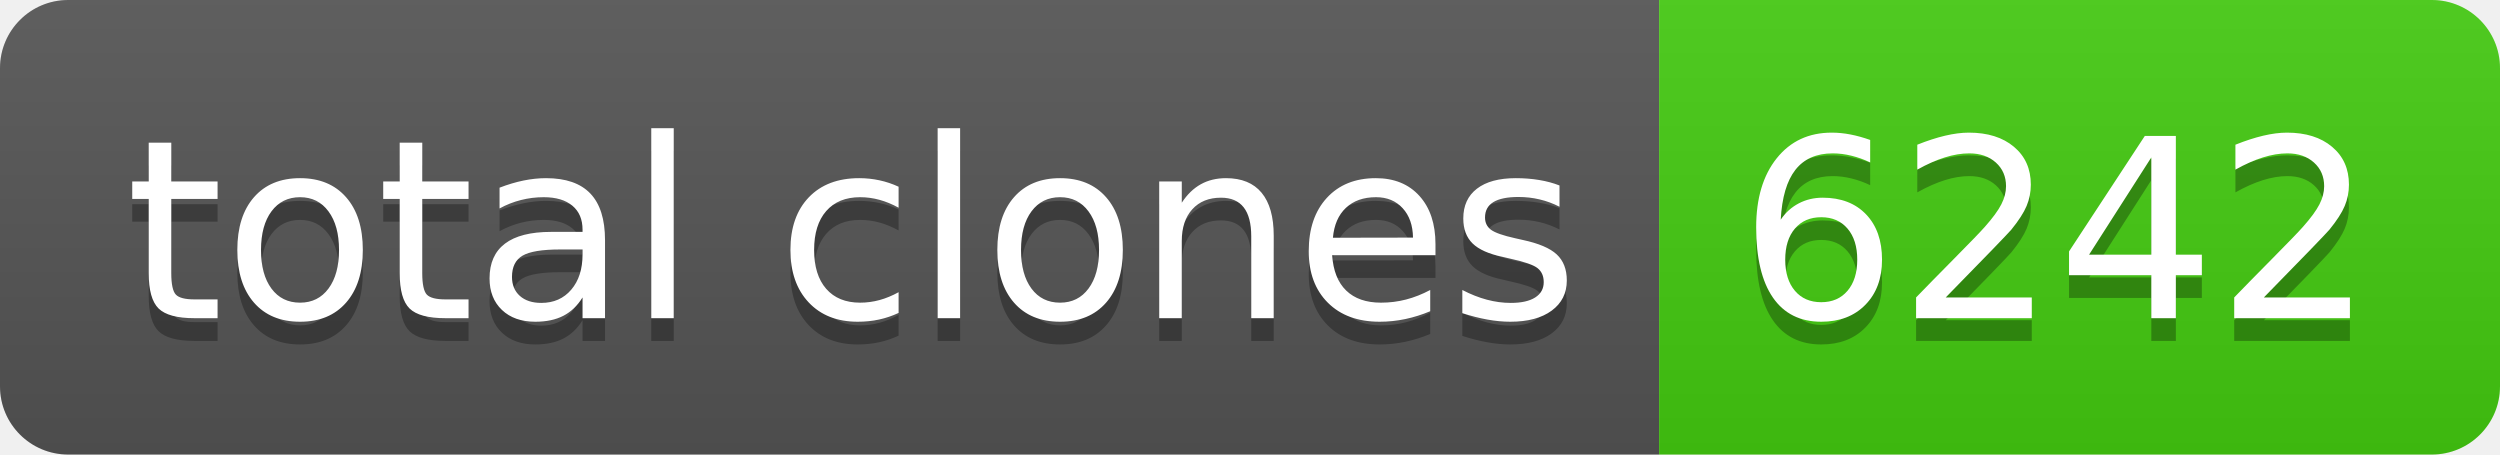
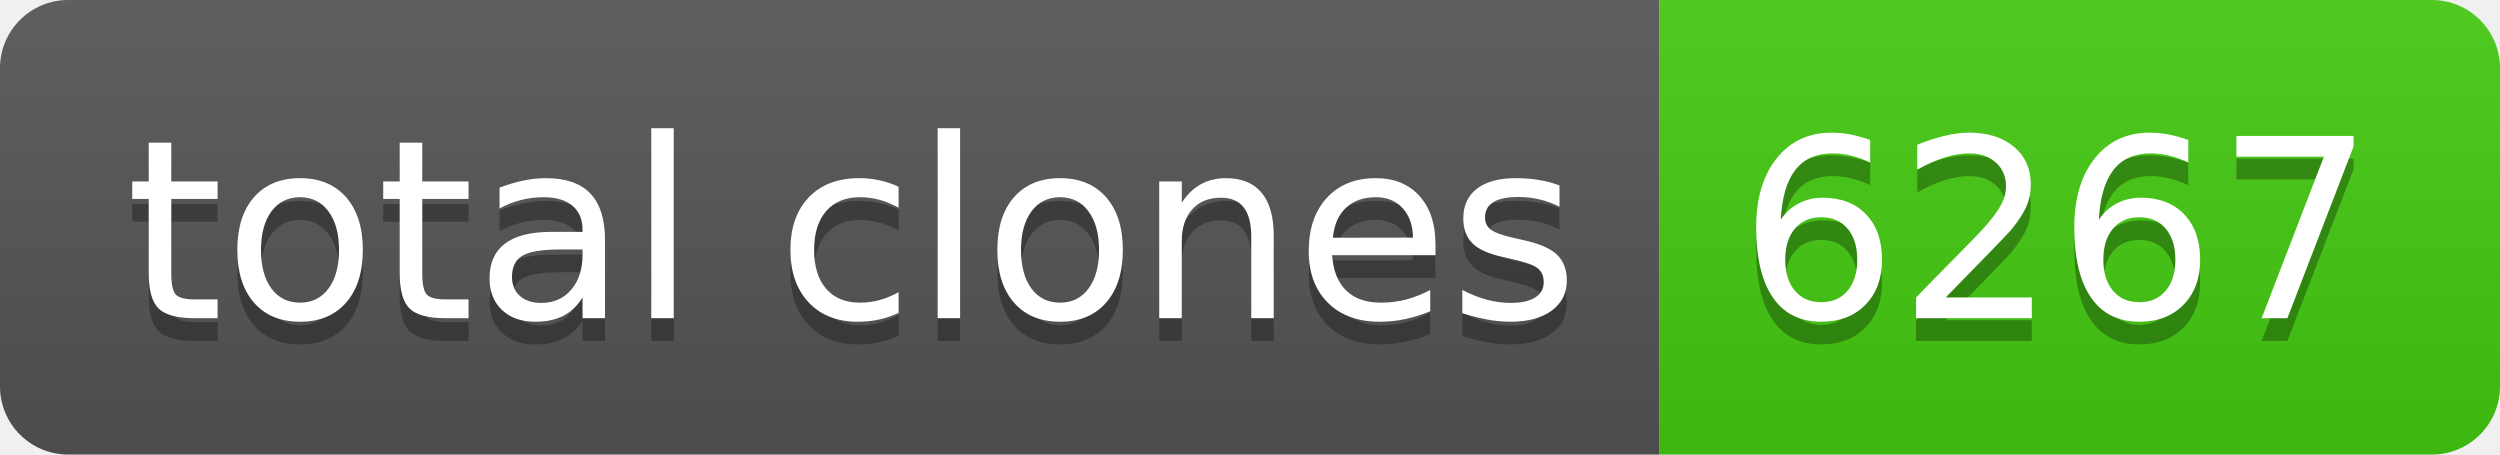
- <svg xmlns="http://www.w3.org/2000/svg" width="110" height="20" role="img" aria-label="total clones: 6242">
+ <svg xmlns="http://www.w3.org/2000/svg" width="110" height="20" role="img" aria-label="total clones: 6267">
  <linearGradient id="s" x2="0" y2="100%">
    <stop offset="0" stop-color="#bbb" stop-opacity=".1" />
    <stop offset="1" stop-opacity=".1" />
  </linearGradient>
  <clipPath id="r">
    <rect width="110" height="20" rx="3" fill="#fff" />
  </clipPath>
  <g clip-path="url(#r)">
    <rect width="73" height="20" fill="#555" />
    <rect x="73" width="37" height="20" fill="#4c1" />
    <rect width="110" height="20" fill="url(#s)" />
  </g>
  <g fill="#fff" text-anchor="middle" font-family="Verdana,Geneva,DejaVu Sans,sans-serif" text-rendering="geometricPrecision" font-size="110">
    <text aria-hidden="true" x="375" y="150" fill="#010101" fill-opacity=".3" transform="scale(.1)" textLength="630">total clones</text>
    <text x="375" y="140" transform="scale(.1)" fill="#fff" textLength="630">total clones</text>
-     <text aria-hidden="true" x="905" y="150" fill="#010101" fill-opacity=".3" transform="scale(.1)" textLength="270">6242</text>
-     <text x="905" y="140" transform="scale(.1)" fill="#fff" textLength="270">6242</text>
+     <text aria-hidden="true" x="905" y="150" fill="#010101" fill-opacity=".3" transform="scale(.1)" textLength="270">6267</text>
+     <text x="905" y="140" transform="scale(.1)" fill="#fff" textLength="270">6267</text>
  </g>
</svg>
